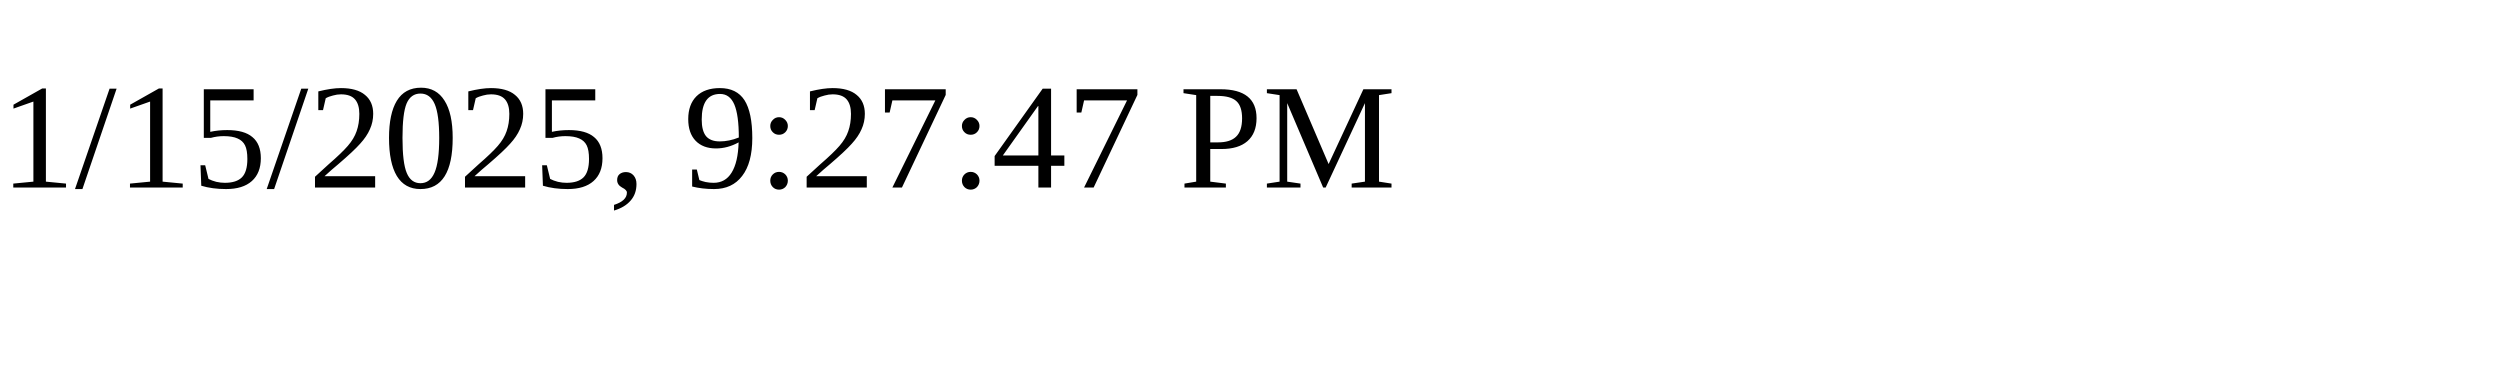
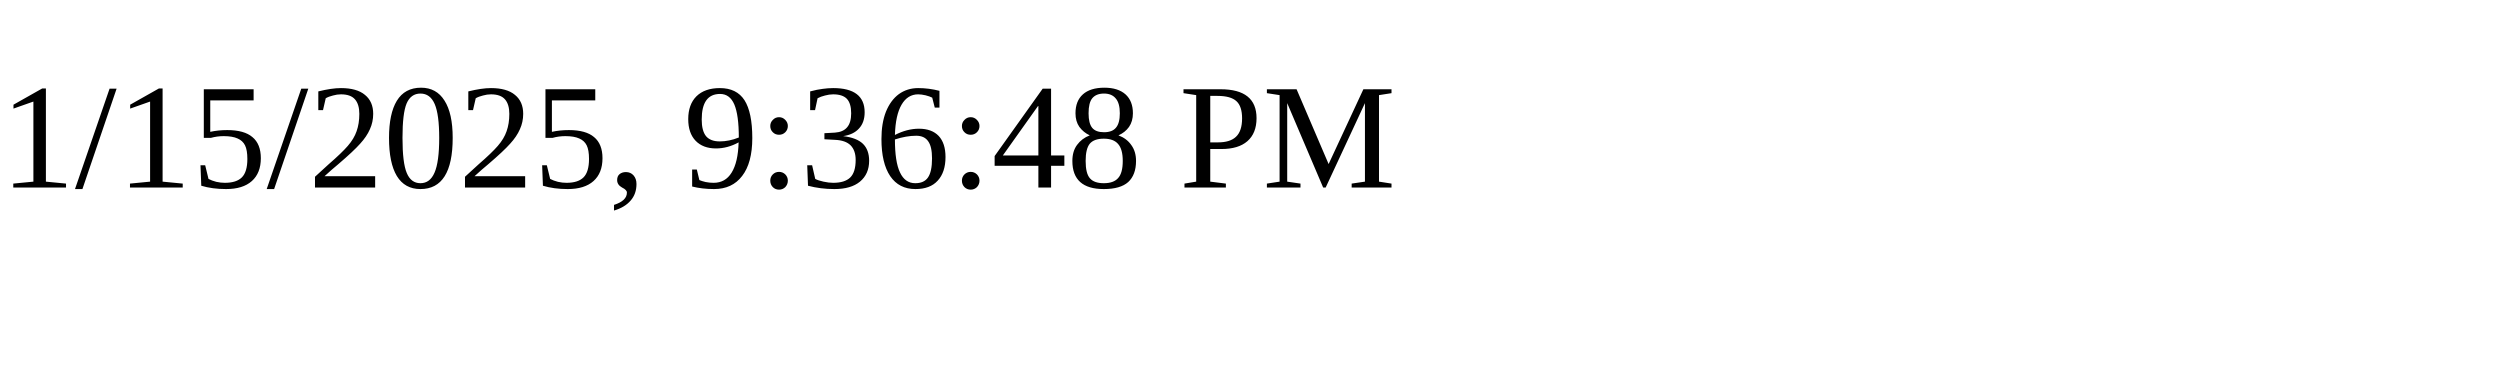
<svg xmlns="http://www.w3.org/2000/svg" height="30" width="200">
-   <text x="0" y="15">1/15/2025, 9:27:47 PM</text>
+   <text x="0" y="15">1/15/2025, 9:36:48 PM</text>
</svg>
